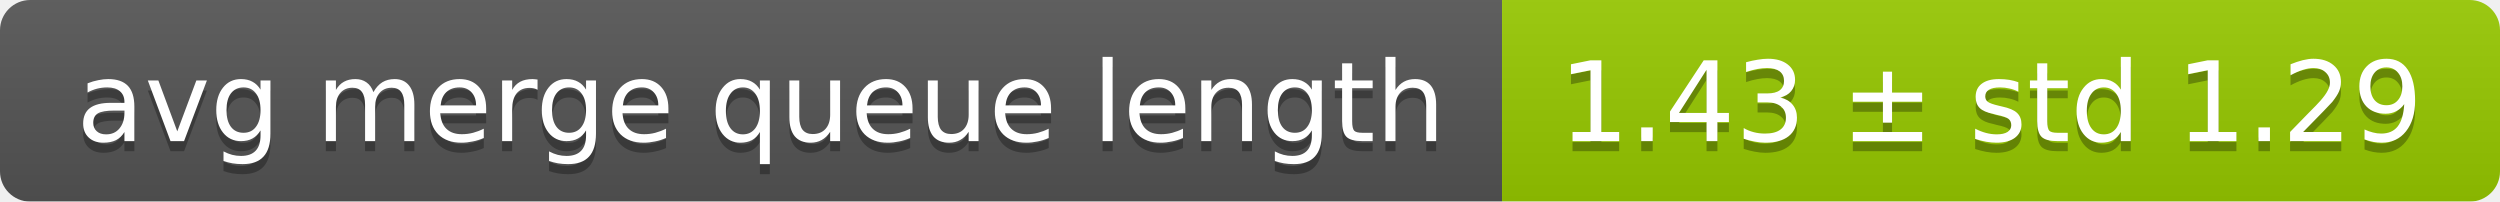
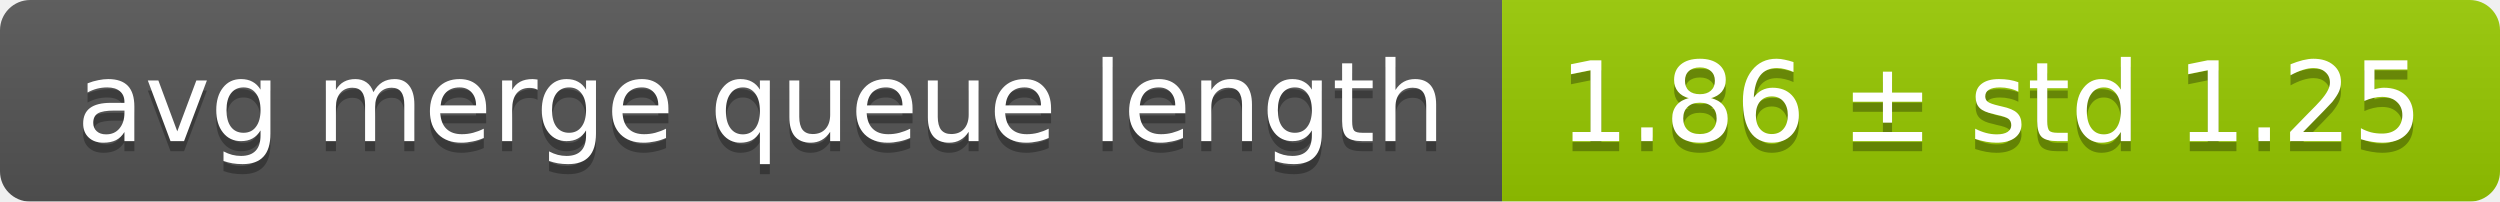
<svg xmlns="http://www.w3.org/2000/svg" width="248" height="20">
  <linearGradient id="smooth" x2="0" y2="100%">
    <stop offset="0" stop-color="#bbb" stop-opacity=".1" />
    <stop offset="1" stop-opacity=".1" />
  </linearGradient>
  <mask id="round">
    <rect width="248" height="20" rx="3" fill="#fff" />
  </mask>
  <g mask="url(#round)">
    <rect width="149" height="20" fill="#555" />
    <rect x="149" width="99" height="20" fill="#97ca00" />
    <rect width="248" height="20" fill="url(#smooth)" />
  </g>
  <g fill="#fff" text-anchor="middle" font-family="DejaVu Sans,Verdana,Geneva,sans-serif" font-size="11">
    <text x="75.5" y="15" fill="#010101" fill-opacity=".3">avg merge queue length</text>
    <text x="75.5" y="14">avg merge queue length</text>
-     <text x="197.5" y="15" fill="#010101" fill-opacity=".3">1.43 ± std 1.29</text>
-     <text x="197.5" y="14">1.43 ± std 1.29</text>
+     <text x="197.5" y="15" fill="#010101" fill-opacity=".3">1.86 ± std 1.25</text>
+     <text x="197.5" y="14">1.86 ± std 1.25</text>
  </g>
</svg>
